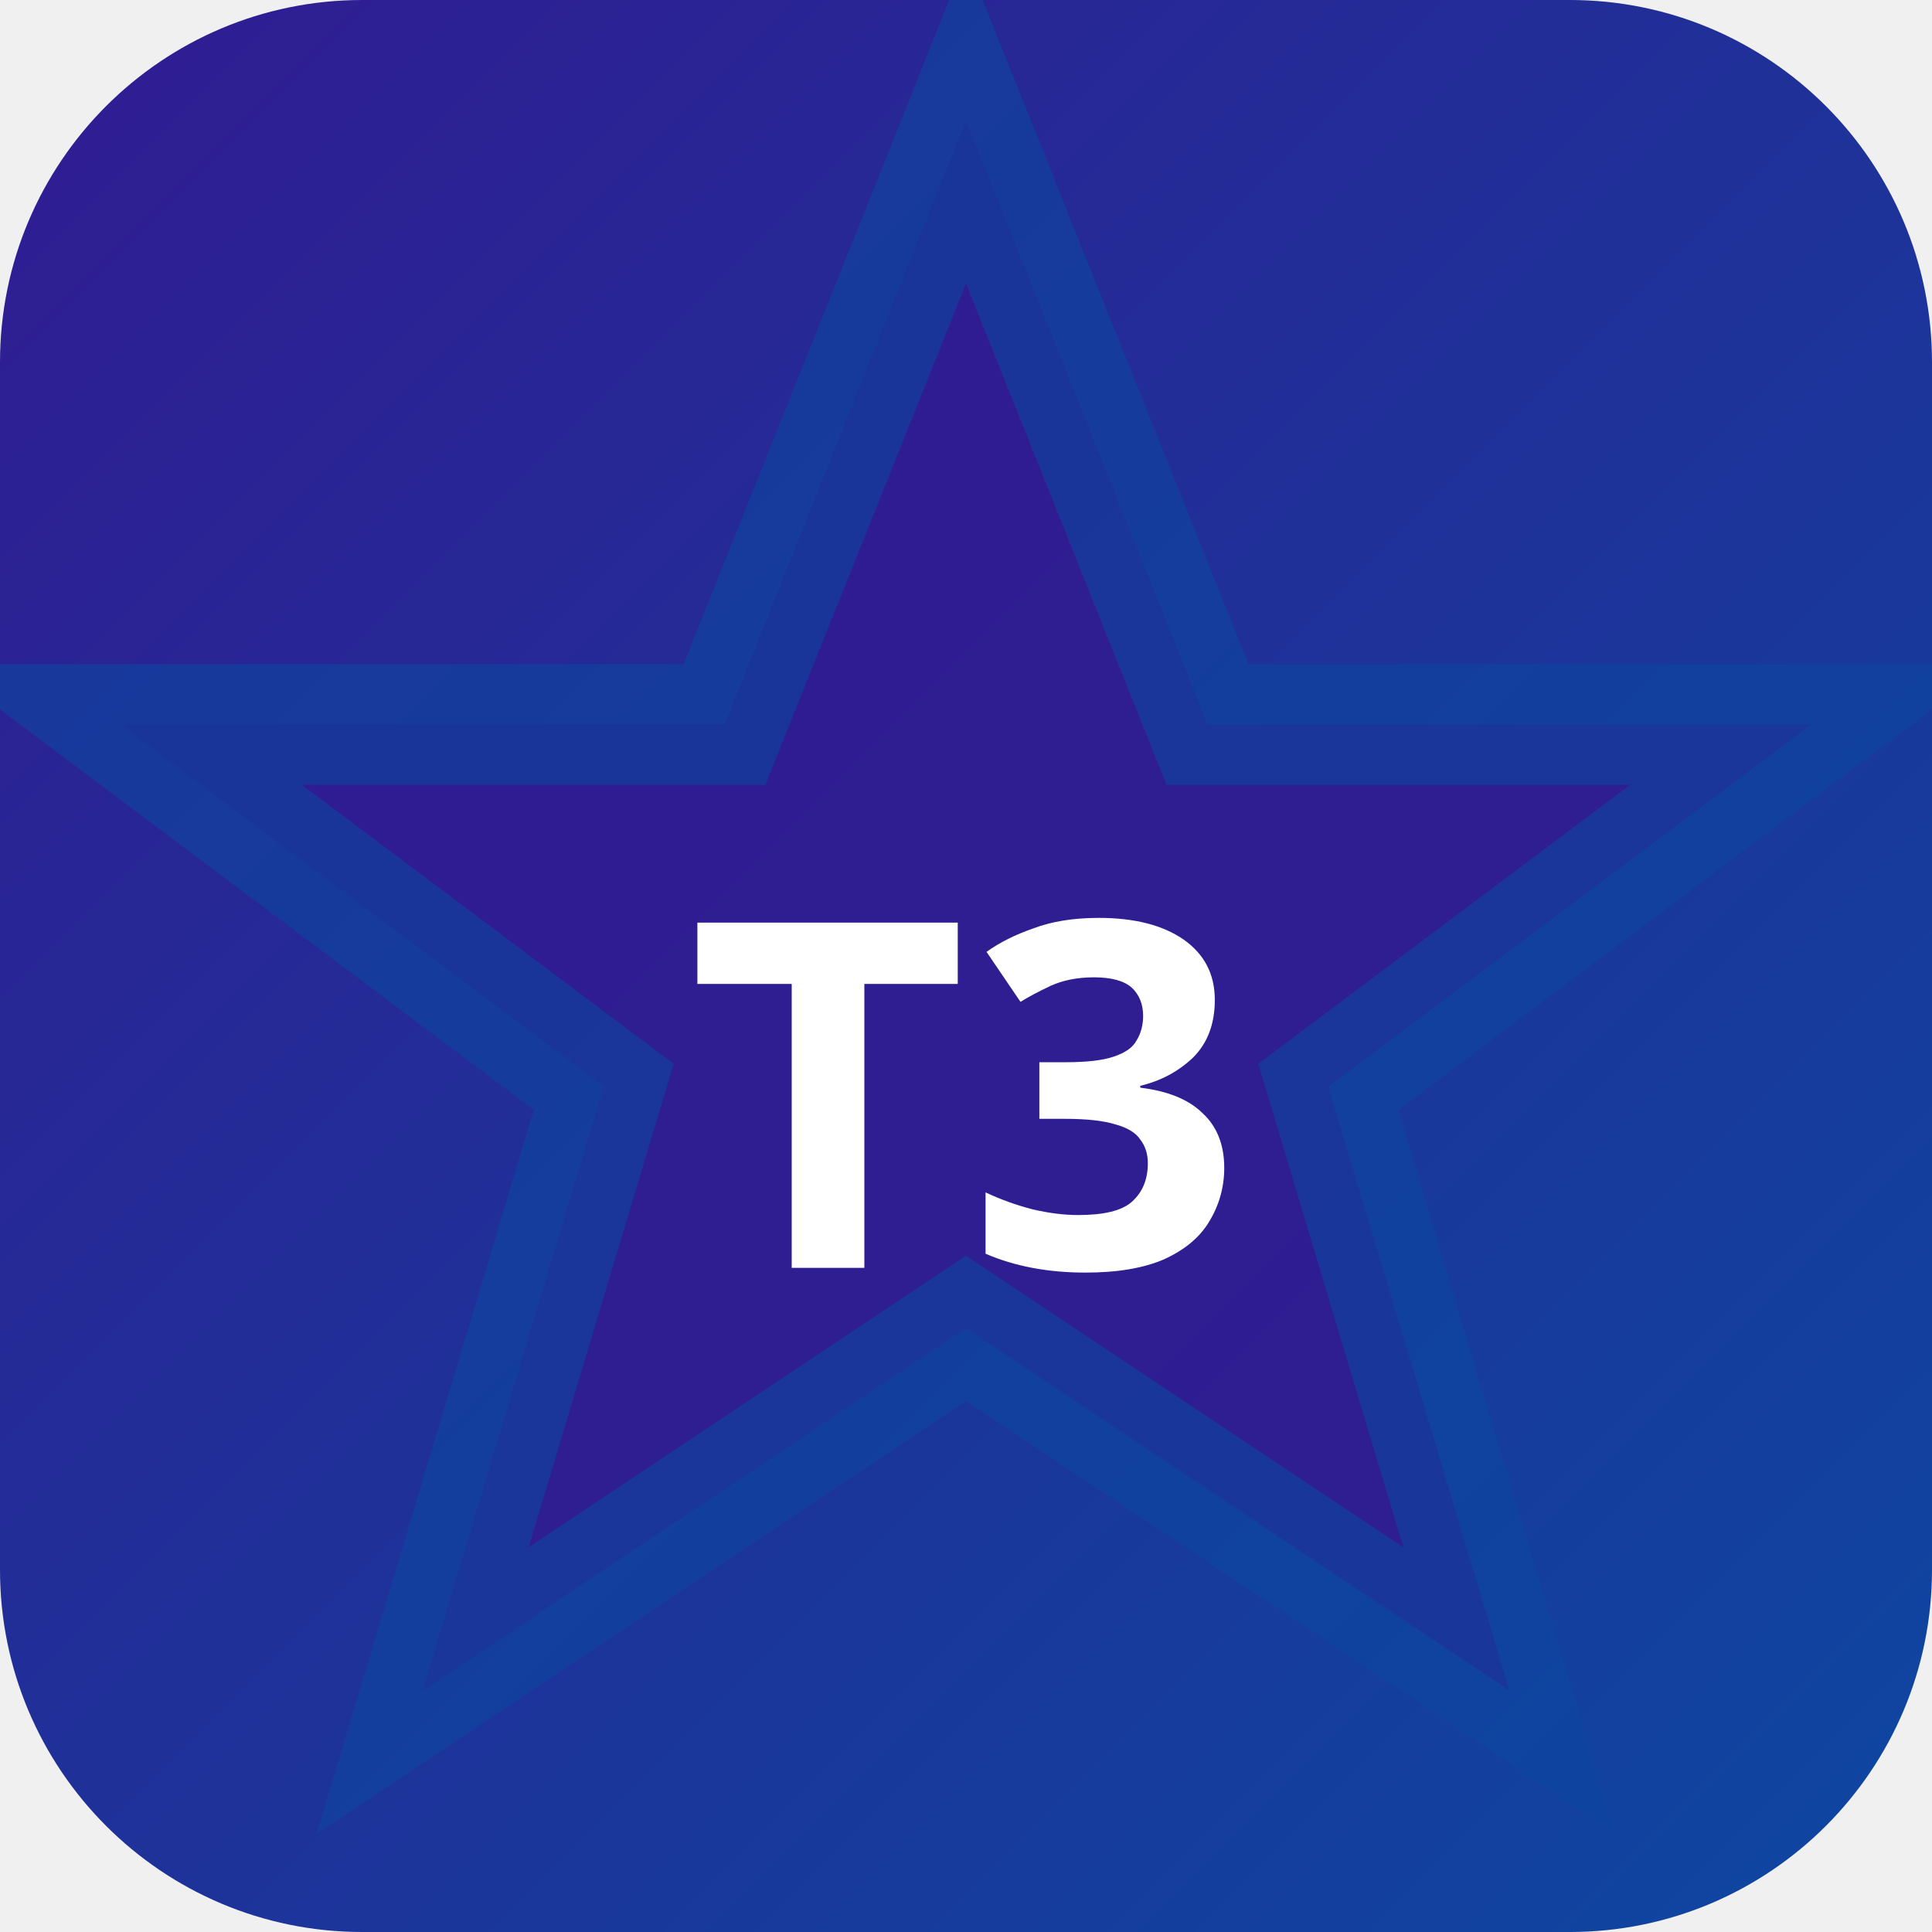
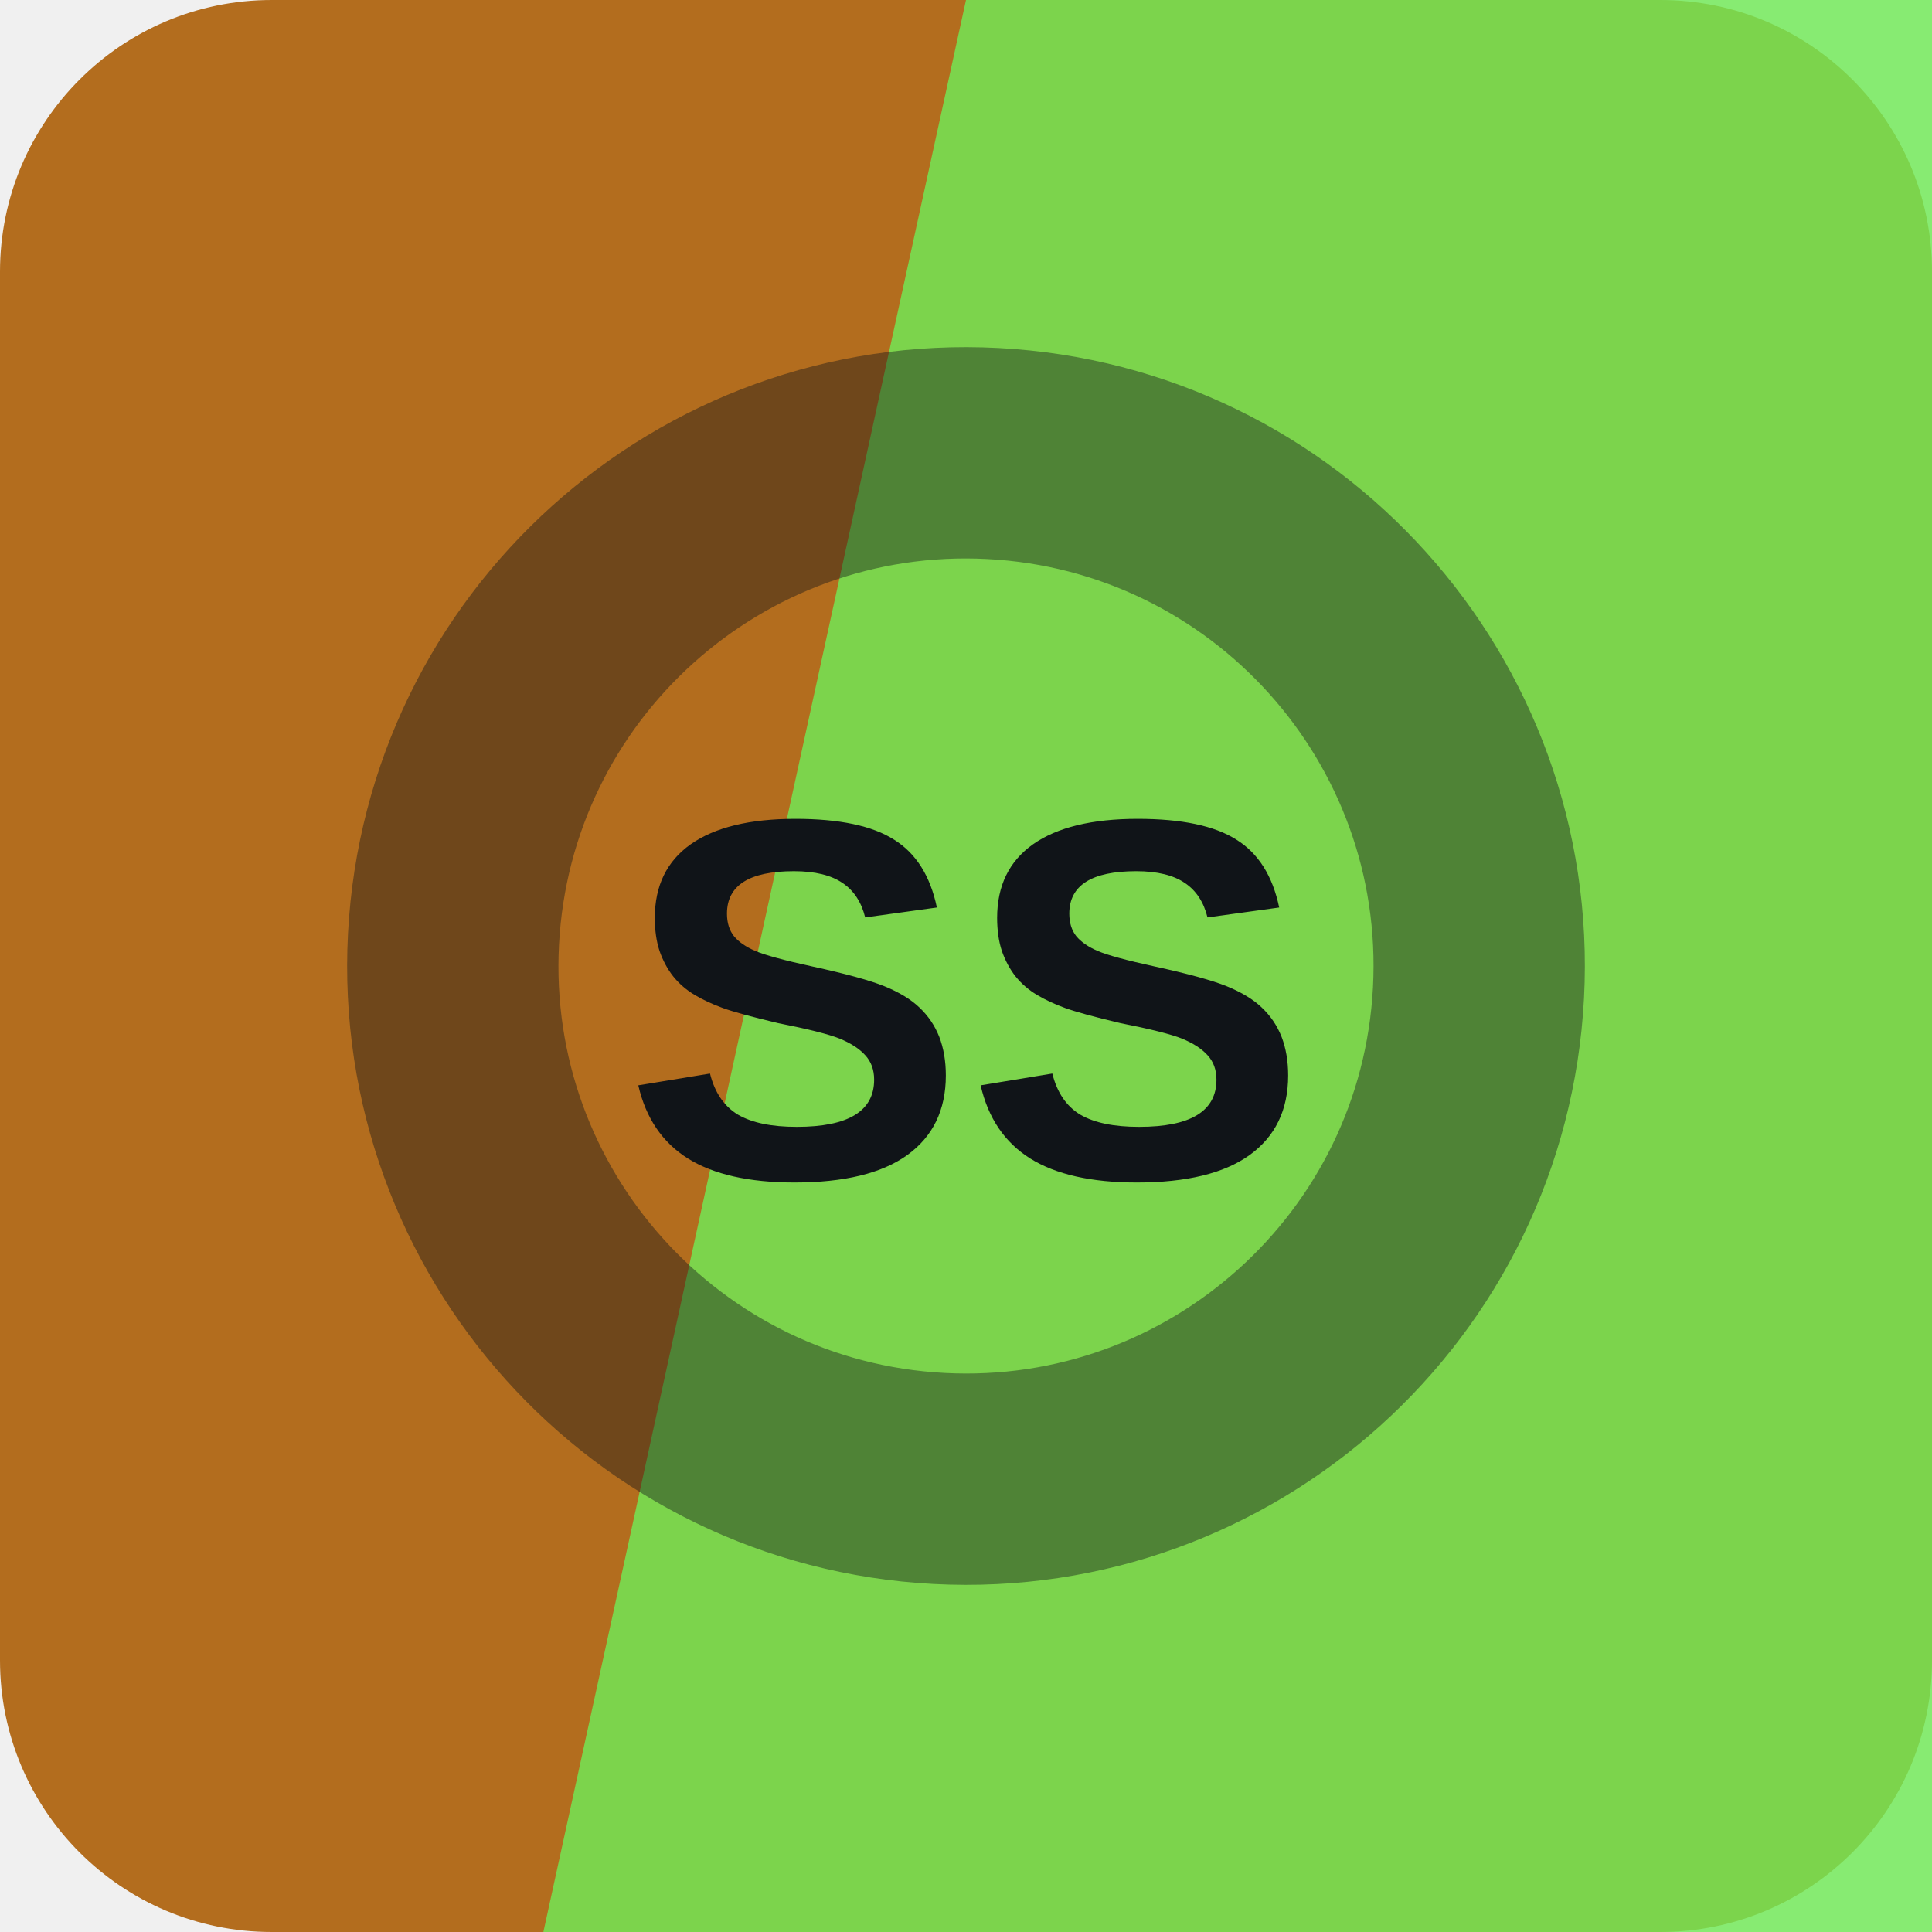
- <svg xmlns="http://www.w3.org/2000/svg" width="32" height="32" viewBox="0 0 32 32">
-   <defs>
-     <linearGradient id="bgt3b0" x1="0" y1="0" x2="1" y2="1">
-       <stop offset="0%" stop-color="#311b92" />
-       <stop offset="100%" stop-color="#0d47a1" />
-     </linearGradient>
-   </defs>
-   <rect width="32" height="32" rx="6" fill="url(#bgt3b0)" />
-   <polygon points="16,2 20,12 30,12 22,18 25,28 16,22 7,28 10,18 2,12 12,12" fill="rgba(49,27,146,0.9)" stroke="rgba(13,71,161,0.6)" stroke-width="2" />
-   <text x="16" y="21" text-anchor="middle" fill="#fff" font-size="8" font-weight="700" font-family="system-ui">T3</text>
+ <svg xmlns="http://www.w3.org/2000/svg" width="64" height="64" viewBox="0 0 64 64" role="img">
+   <rect width="64" height="64" rx="9" fill="hsl(32 71% 41%)" />
+   <path d="M32 0h32v64H18Z" fill="hsl(110 78% 63%)" opacity="0.82" />
+   <g transform="rotate(273 32 32)" opacity="0.42">
+     <circle cx="32" cy="32" r="17" fill="none" stroke="#101418" stroke-width="7" />
+   </g>
+   <text x="32" y="39" text-anchor="middle" fill="#101418" font-family="Arial,Helvetica,sans-serif" font-size="17" font-weight="700" letter-spacing="0">SS</text>
</svg>
